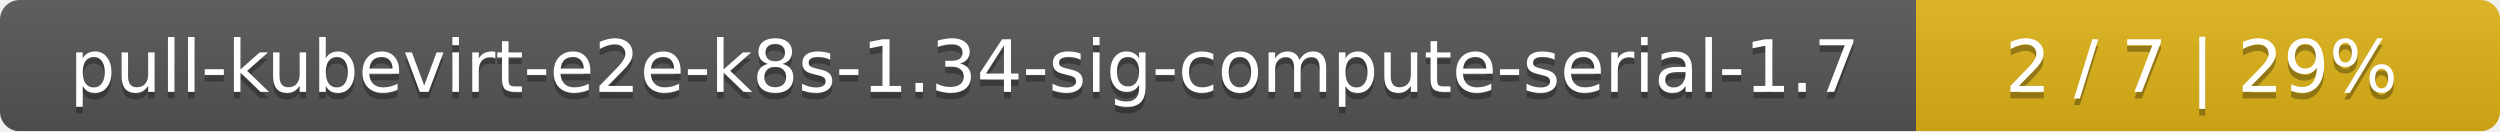
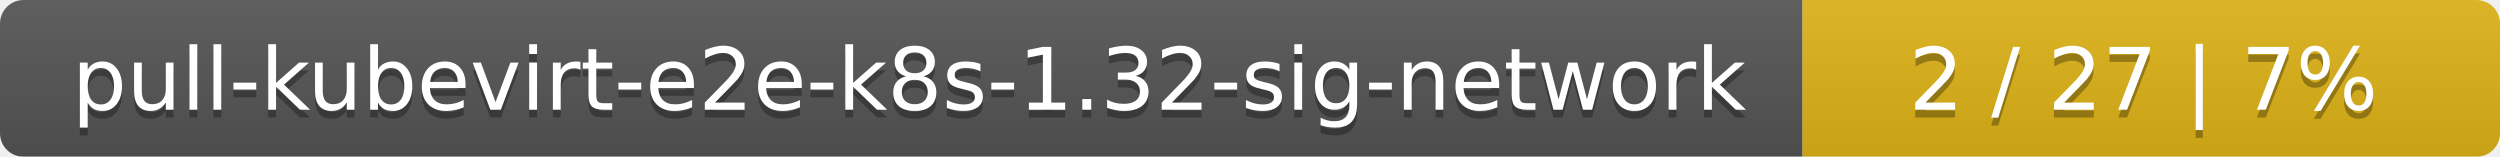
- <svg xmlns="http://www.w3.org/2000/svg" width="381" height="20">
+ <svg xmlns="http://www.w3.org/2000/svg" width="319" height="20">
  <linearGradient id="smooth" x2="0" y2="100%">
    <stop offset="0" stop-color="#bbb" stop-opacity=".1" />
    <stop offset="1" stop-opacity=".1" />
  </linearGradient>
  <mask id="round">
-     <rect width="381" height="20" rx="3" fill="#fff" />
+     <rect width="319" height="20" rx="3" fill="#fff" />
  </mask>
  <g mask="url(#round)">
-     <rect width="292" height="20" fill="#555" />
-     <rect x="292" width="89" height="20" fill="#dfb317" />
-     <rect width="381" height="20" fill="url(#smooth)" />
+     <rect width="230" height="20" fill="#555" />
+     <rect x="230" width="89" height="20" fill="#dfb317" />
+     <rect width="319" height="20" fill="url(#smooth)" />
  </g>
  <g fill="#fff" text-anchor="middle" font-family="DejaVu Sans,Verdana,Geneva,sans-serif" font-size="11">
-     <text x="147" y="15" fill="#010101" fill-opacity=".3">pull-kubevirt-e2e-k8s-1.34-sig-compute-serial-1.7</text>
-     <text x="147" y="14">pull-kubevirt-e2e-k8s-1.34-sig-compute-serial-1.7</text>
-     <text x="335.5" y="15" fill="#010101" fill-opacity=".3">2 / 7    |    29%</text>
-     <text x="335.5" y="14">2 / 7    |    29%</text>
+     <text x="116" y="15" fill="#010101" fill-opacity=".3">pull-kubevirt-e2e-k8s-1.32-sig-network</text>
+     <text x="116" y="14">pull-kubevirt-e2e-k8s-1.32-sig-network</text>
+     <text x="273.5" y="15" fill="#010101" fill-opacity=".3">2 / 27    |    7%</text>
+     <text x="273.5" y="14">2 / 27    |    7%</text>
  </g>
</svg>
